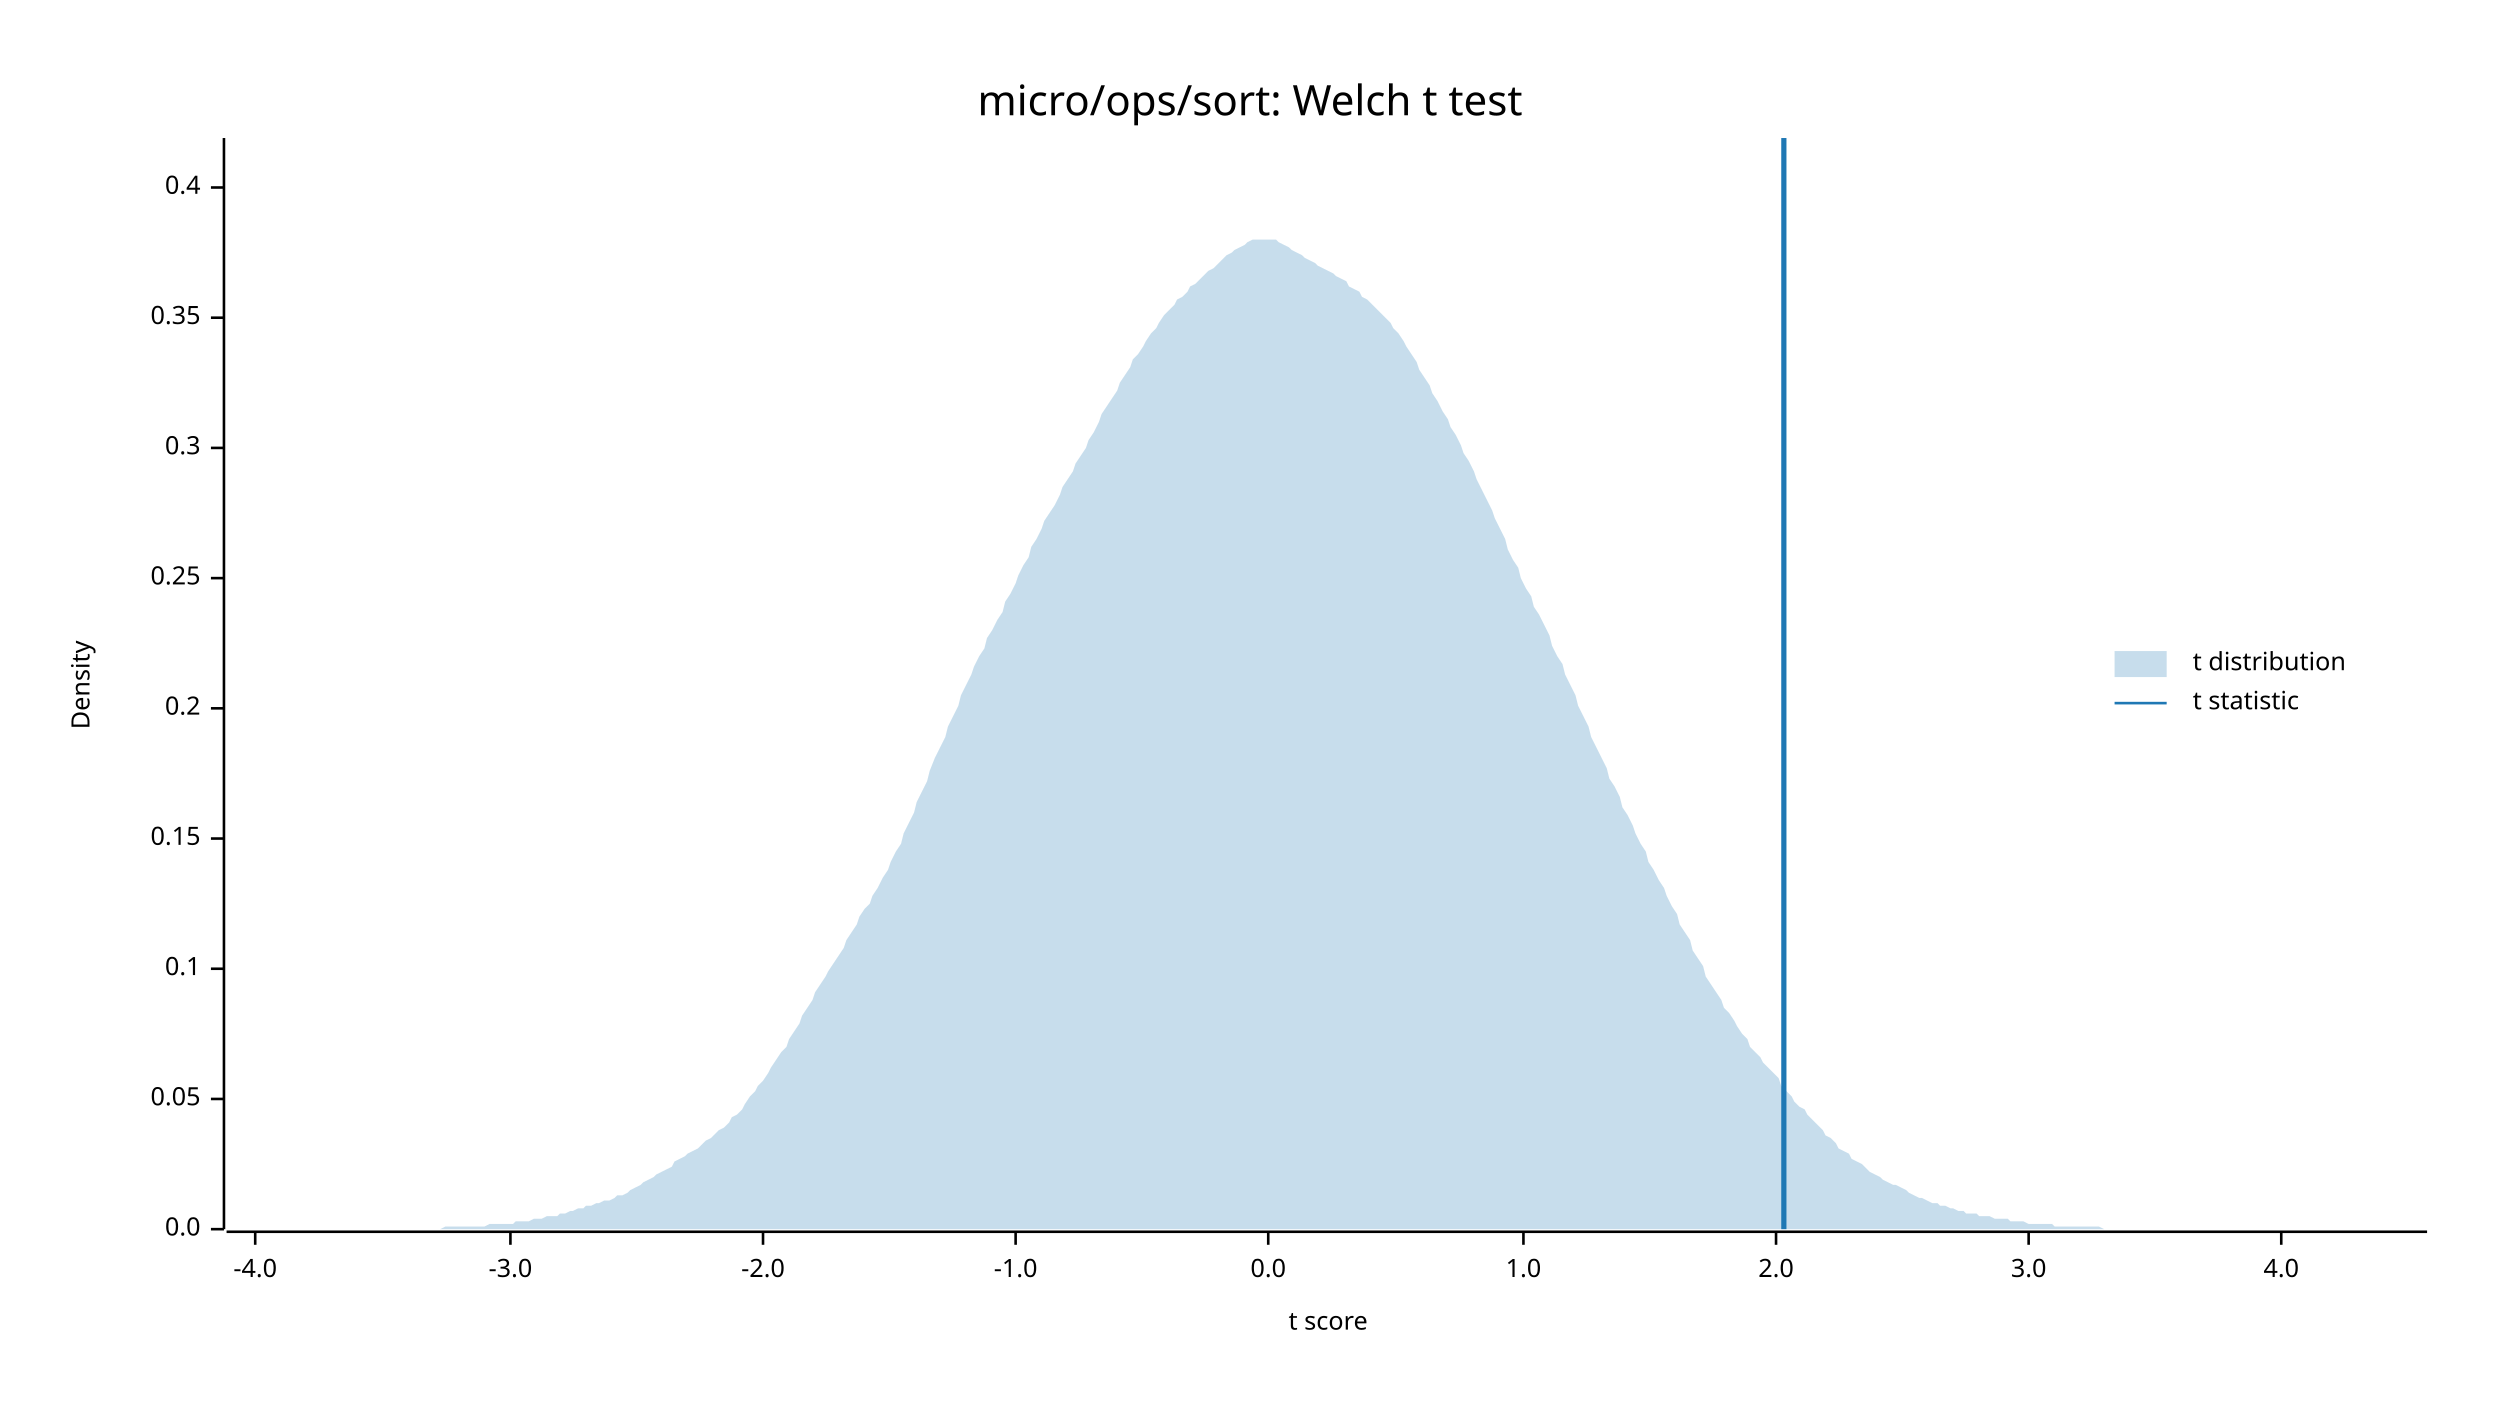
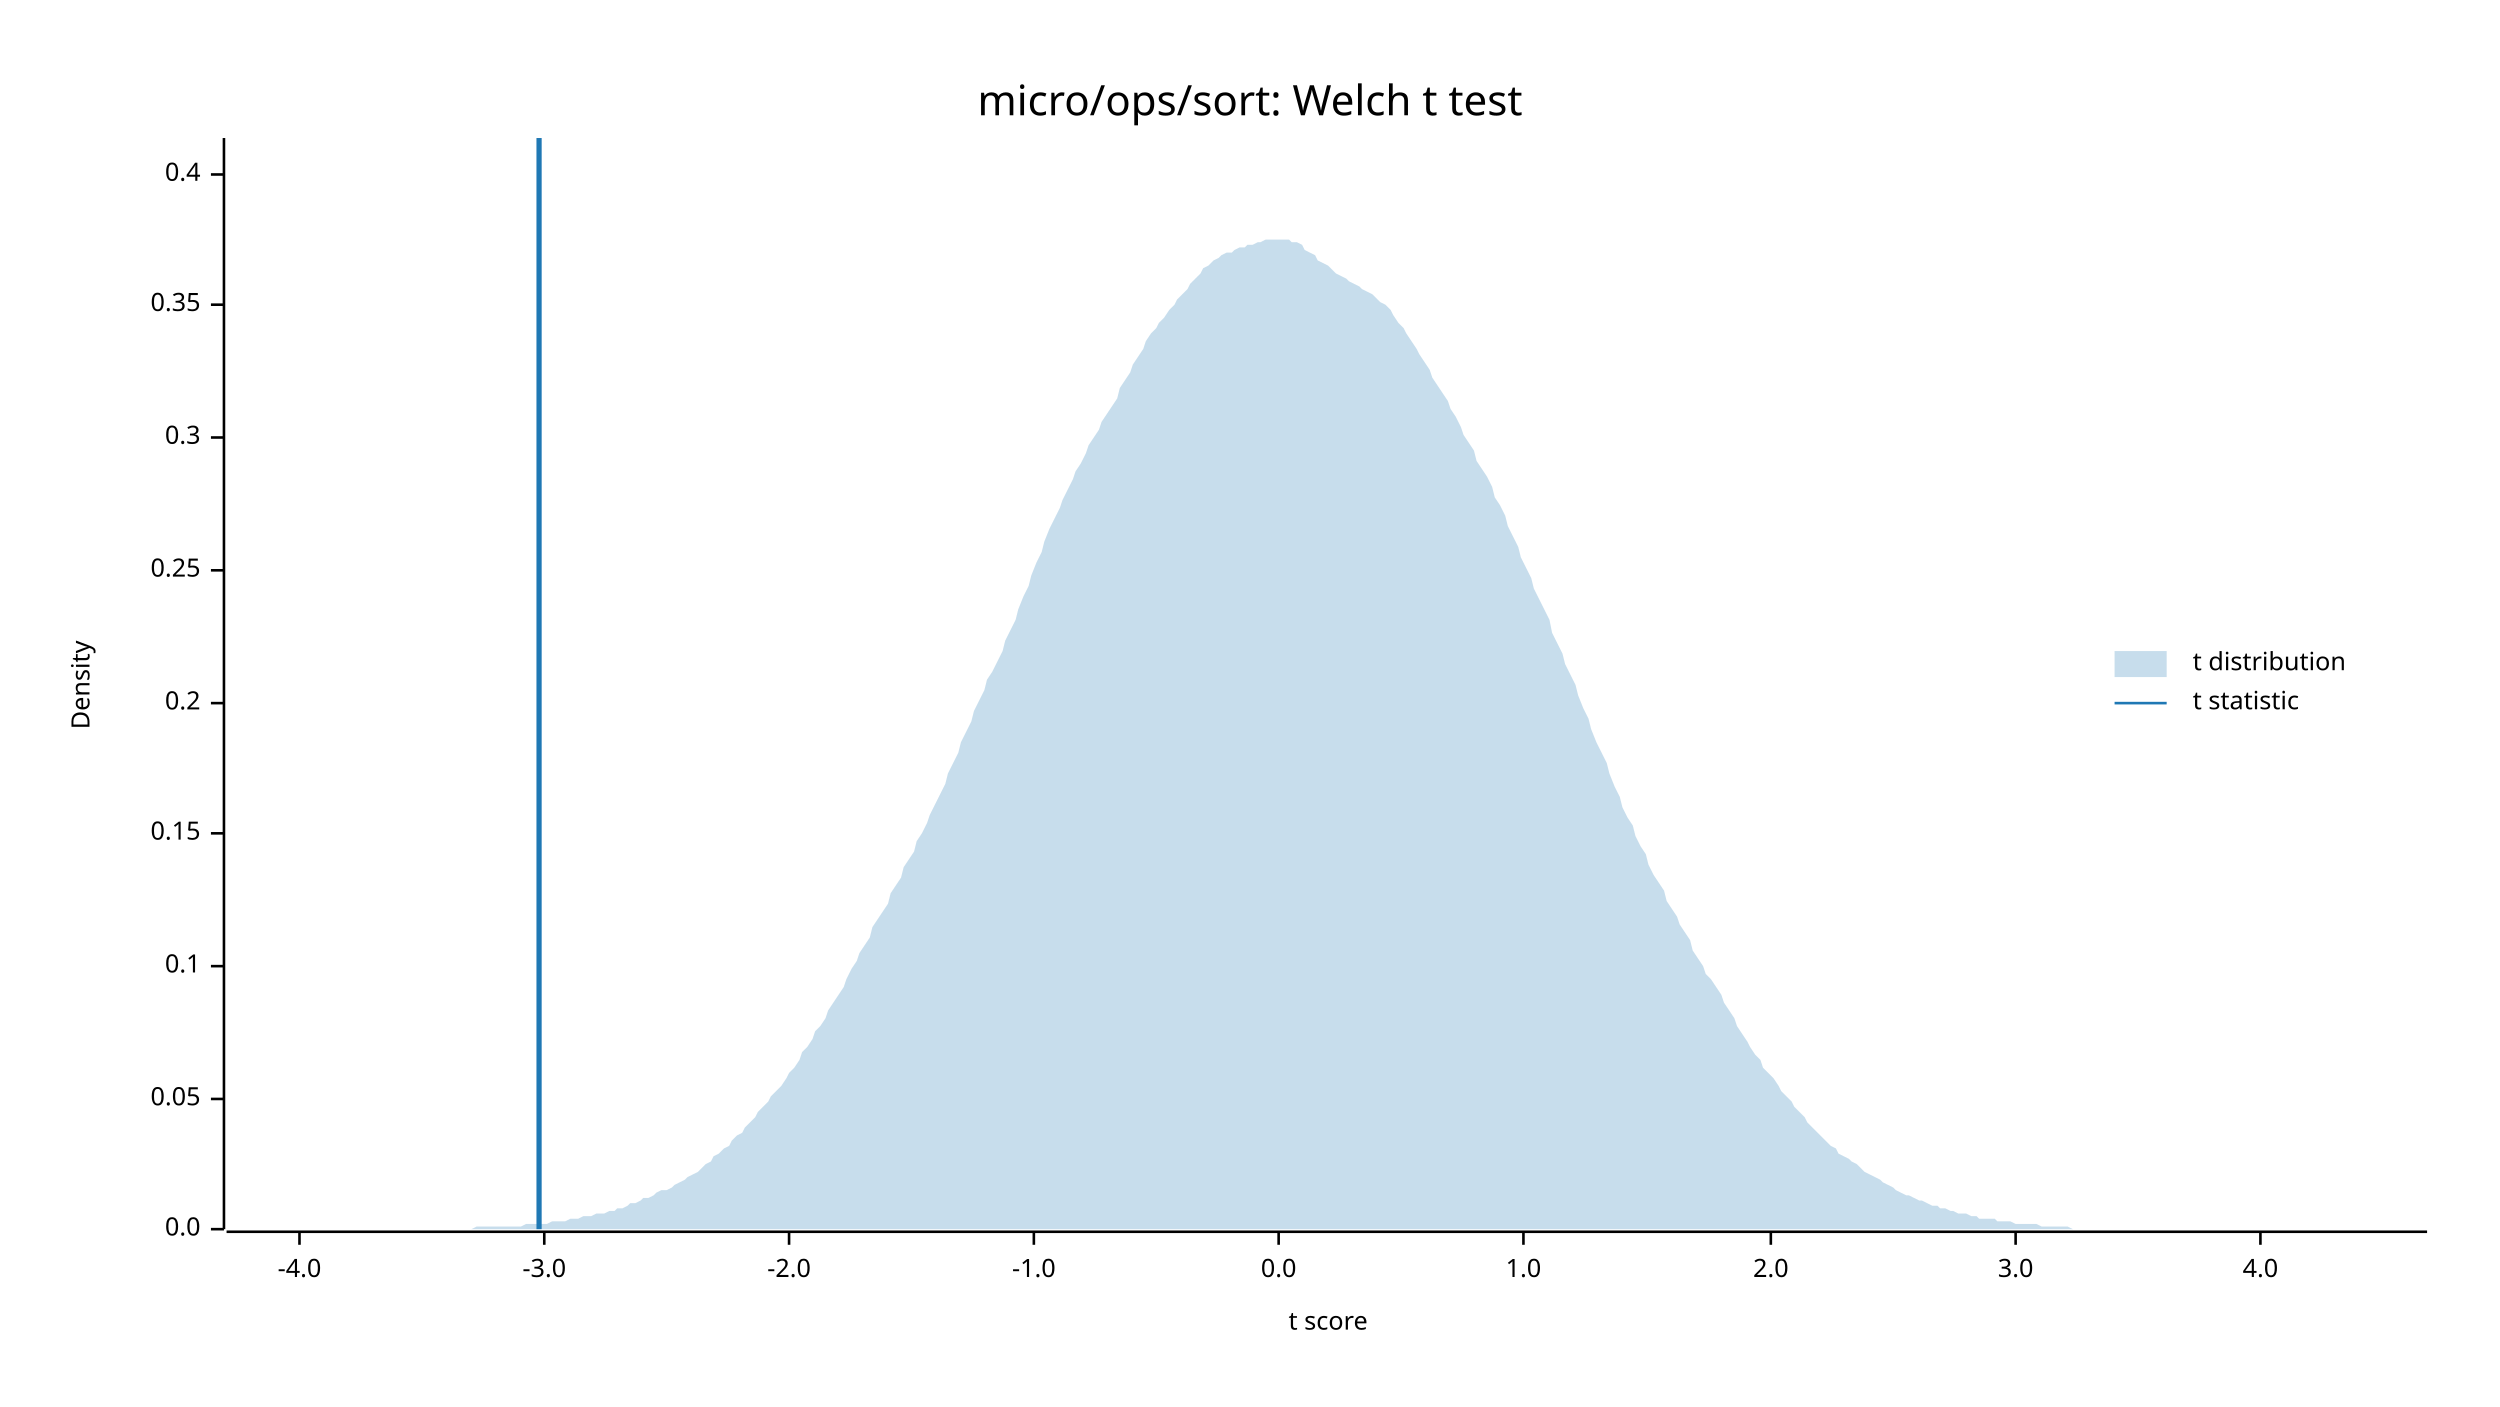
<svg xmlns="http://www.w3.org/2000/svg" width="960" height="540" viewBox="0 0 960 540">
  <text x="480" y="32" dy="0.76em" text-anchor="middle" font-family="sans-serif" font-size="16.129" opacity="1" fill="#000000">
micro/ops/sort: Welch t test
</text>
  <text x="27" y="263" dy="0.76em" text-anchor="middle" font-family="sans-serif" font-size="9.677" opacity="1" fill="#000000" transform="rotate(270, 27, 263)">
Density
</text>
  <text x="510" y="513" dy="-0.5ex" text-anchor="middle" font-family="sans-serif" font-size="9.677" opacity="1" fill="#000000">
t score
</text>
  <polyline fill="none" opacity="1" stroke="#000000" stroke-width="1" points="86,53 86,472 " />
  <text x="77" y="472" dy="0.5ex" text-anchor="end" font-family="sans-serif" font-size="9.677" opacity="1" fill="#000000">
0.0
</text>
  <polyline fill="none" opacity="1" stroke="#000000" stroke-width="1" points="81,472 86,472 " />
  <text x="77" y="422" dy="0.5ex" text-anchor="end" font-family="sans-serif" font-size="9.677" opacity="1" fill="#000000">
0.05
</text>
  <polyline fill="none" opacity="1" stroke="#000000" stroke-width="1" points="81,422 86,422 " />
-   <text x="77" y="372" dy="0.5ex" text-anchor="end" font-family="sans-serif" font-size="9.677" opacity="1" fill="#000000">
+   <text x="77" y="371" dy="0.5ex" text-anchor="end" font-family="sans-serif" font-size="9.677" opacity="1" fill="#000000">
0.1
</text>
-   <polyline fill="none" opacity="1" stroke="#000000" stroke-width="1" points="81,372 86,372 " />
-   <text x="77" y="322" dy="0.5ex" text-anchor="end" font-family="sans-serif" font-size="9.677" opacity="1" fill="#000000">
+   <polyline fill="none" opacity="1" stroke="#000000" stroke-width="1" points="81,371 86,371 " />
+   <text x="77" y="320" dy="0.5ex" text-anchor="end" font-family="sans-serif" font-size="9.677" opacity="1" fill="#000000">
0.15
</text>
-   <polyline fill="none" opacity="1" stroke="#000000" stroke-width="1" points="81,322 86,322 " />
-   <text x="77" y="272" dy="0.5ex" text-anchor="end" font-family="sans-serif" font-size="9.677" opacity="1" fill="#000000">
+   <polyline fill="none" opacity="1" stroke="#000000" stroke-width="1" points="81,320 86,320 " />
+   <text x="77" y="270" dy="0.5ex" text-anchor="end" font-family="sans-serif" font-size="9.677" opacity="1" fill="#000000">
0.2
</text>
-   <polyline fill="none" opacity="1" stroke="#000000" stroke-width="1" points="81,272 86,272 " />
-   <text x="77" y="222" dy="0.5ex" text-anchor="end" font-family="sans-serif" font-size="9.677" opacity="1" fill="#000000">
+   <polyline fill="none" opacity="1" stroke="#000000" stroke-width="1" points="81,270 86,270 " />
+   <text x="77" y="219" dy="0.5ex" text-anchor="end" font-family="sans-serif" font-size="9.677" opacity="1" fill="#000000">
0.25
</text>
-   <polyline fill="none" opacity="1" stroke="#000000" stroke-width="1" points="81,222 86,222 " />
-   <text x="77" y="172" dy="0.5ex" text-anchor="end" font-family="sans-serif" font-size="9.677" opacity="1" fill="#000000">
+   <polyline fill="none" opacity="1" stroke="#000000" stroke-width="1" points="81,219 86,219 " />
+   <text x="77" y="168" dy="0.5ex" text-anchor="end" font-family="sans-serif" font-size="9.677" opacity="1" fill="#000000">
0.3
</text>
-   <polyline fill="none" opacity="1" stroke="#000000" stroke-width="1" points="81,172 86,172 " />
-   <text x="77" y="122" dy="0.5ex" text-anchor="end" font-family="sans-serif" font-size="9.677" opacity="1" fill="#000000">
+   <polyline fill="none" opacity="1" stroke="#000000" stroke-width="1" points="81,168 86,168 " />
+   <text x="77" y="117" dy="0.5ex" text-anchor="end" font-family="sans-serif" font-size="9.677" opacity="1" fill="#000000">
0.35
</text>
-   <polyline fill="none" opacity="1" stroke="#000000" stroke-width="1" points="81,122 86,122 " />
-   <text x="77" y="72" dy="0.5ex" text-anchor="end" font-family="sans-serif" font-size="9.677" opacity="1" fill="#000000">
+   <polyline fill="none" opacity="1" stroke="#000000" stroke-width="1" points="81,117 86,117 " />
+   <text x="77" y="67" dy="0.5ex" text-anchor="end" font-family="sans-serif" font-size="9.677" opacity="1" fill="#000000">
0.4
</text>
-   <polyline fill="none" opacity="1" stroke="#000000" stroke-width="1" points="81,72 86,72 " />
+   <polyline fill="none" opacity="1" stroke="#000000" stroke-width="1" points="81,67 86,67 " />
  <polyline fill="none" opacity="1" stroke="#000000" stroke-width="1" points="87,473 932,473 " />
-   <text x="98" y="483" dy="0.76em" text-anchor="middle" font-family="sans-serif" font-size="9.677" opacity="1" fill="#000000">
+   <text x="115" y="483" dy="0.76em" text-anchor="middle" font-family="sans-serif" font-size="9.677" opacity="1" fill="#000000">
-4.0
</text>
-   <polyline fill="none" opacity="1" stroke="#000000" stroke-width="1" points="98,473 98,478 " />
-   <text x="196" y="483" dy="0.76em" text-anchor="middle" font-family="sans-serif" font-size="9.677" opacity="1" fill="#000000">
+   <polyline fill="none" opacity="1" stroke="#000000" stroke-width="1" points="115,473 115,478 " />
+   <text x="209" y="483" dy="0.76em" text-anchor="middle" font-family="sans-serif" font-size="9.677" opacity="1" fill="#000000">
-3.0
</text>
-   <polyline fill="none" opacity="1" stroke="#000000" stroke-width="1" points="196,473 196,478 " />
-   <text x="293" y="483" dy="0.76em" text-anchor="middle" font-family="sans-serif" font-size="9.677" opacity="1" fill="#000000">
+   <polyline fill="none" opacity="1" stroke="#000000" stroke-width="1" points="209,473 209,478 " />
+   <text x="303" y="483" dy="0.76em" text-anchor="middle" font-family="sans-serif" font-size="9.677" opacity="1" fill="#000000">
-2.0
</text>
-   <polyline fill="none" opacity="1" stroke="#000000" stroke-width="1" points="293,473 293,478 " />
-   <text x="390" y="483" dy="0.76em" text-anchor="middle" font-family="sans-serif" font-size="9.677" opacity="1" fill="#000000">
+   <polyline fill="none" opacity="1" stroke="#000000" stroke-width="1" points="303,473 303,478 " />
+   <text x="397" y="483" dy="0.76em" text-anchor="middle" font-family="sans-serif" font-size="9.677" opacity="1" fill="#000000">
-1.0
</text>
-   <polyline fill="none" opacity="1" stroke="#000000" stroke-width="1" points="390,473 390,478 " />
-   <text x="487" y="483" dy="0.76em" text-anchor="middle" font-family="sans-serif" font-size="9.677" opacity="1" fill="#000000">
+   <polyline fill="none" opacity="1" stroke="#000000" stroke-width="1" points="397,473 397,478 " />
+   <text x="491" y="483" dy="0.76em" text-anchor="middle" font-family="sans-serif" font-size="9.677" opacity="1" fill="#000000">
0.0
</text>
-   <polyline fill="none" opacity="1" stroke="#000000" stroke-width="1" points="487,473 487,478 " />
+   <polyline fill="none" opacity="1" stroke="#000000" stroke-width="1" points="491,473 491,478 " />
  <text x="585" y="483" dy="0.76em" text-anchor="middle" font-family="sans-serif" font-size="9.677" opacity="1" fill="#000000">
1.0
</text>
  <polyline fill="none" opacity="1" stroke="#000000" stroke-width="1" points="585,473 585,478 " />
-   <text x="682" y="483" dy="0.76em" text-anchor="middle" font-family="sans-serif" font-size="9.677" opacity="1" fill="#000000">
+   <text x="680" y="483" dy="0.76em" text-anchor="middle" font-family="sans-serif" font-size="9.677" opacity="1" fill="#000000">
2.0
</text>
-   <polyline fill="none" opacity="1" stroke="#000000" stroke-width="1" points="682,473 682,478 " />
-   <text x="779" y="483" dy="0.76em" text-anchor="middle" font-family="sans-serif" font-size="9.677" opacity="1" fill="#000000">
+   <polyline fill="none" opacity="1" stroke="#000000" stroke-width="1" points="680,473 680,478 " />
+   <text x="774" y="483" dy="0.76em" text-anchor="middle" font-family="sans-serif" font-size="9.677" opacity="1" fill="#000000">
3.0
</text>
-   <polyline fill="none" opacity="1" stroke="#000000" stroke-width="1" points="779,473 779,478 " />
-   <text x="876" y="483" dy="0.76em" text-anchor="middle" font-family="sans-serif" font-size="9.677" opacity="1" fill="#000000">
+   <polyline fill="none" opacity="1" stroke="#000000" stroke-width="1" points="774,473 774,478 " />
+   <text x="868" y="483" dy="0.76em" text-anchor="middle" font-family="sans-serif" font-size="9.677" opacity="1" fill="#000000">
4.0
</text>
-   <polyline fill="none" opacity="1" stroke="#000000" stroke-width="1" points="876,473 876,478 " />
-   <polygon opacity="0.25" fill="#1F78B4" points="87,472 88,472 90,472 92,472 93,472 95,472 97,472 98,472 100,472 102,472 103,472 105,472 107,472 109,472 110,472 112,472 114,472 115,472 117,472 119,472 120,472 122,472 124,472 125,472 127,472 129,472 131,472 132,472 134,472 136,472 137,472 139,472 141,472 142,472 144,472 146,472 147,472 149,472 151,472 153,472 154,472 156,472 158,472 159,472 161,472 163,472 164,472 166,472 168,472 169,472 171,471 173,471 175,471 176,471 178,471 180,471 181,471 183,471 185,471 186,471 188,470 190,470 191,470 193,470 195,470 197,470 198,469 200,469 202,469 203,469 205,468 207,468 208,468 210,467 212,467 214,467 215,466 217,466 219,465 220,465 222,464 224,464 225,463 227,463 229,462 230,462 232,461 234,461 236,460 237,459 239,459 241,458 242,457 244,456 246,455 247,454 249,453 251,452 252,451 254,450 256,449 258,448 259,446 261,445 263,444 264,443 266,442 268,441 269,440 271,438 273,437 274,436 276,434 278,433 280,431 281,429 283,428 285,426 286,424 288,421 290,419 291,417 293,415 295,412 296,410 298,407 300,404 302,402 303,399 305,396 307,393 308,390 310,387 312,384 313,381 315,378 317,375 318,373 320,370 322,367 324,364 325,361 327,358 329,355 330,352 332,349 334,347 335,344 337,341 339,337 341,334 342,331 344,327 346,324 347,320 349,316 351,312 352,308 354,304 356,300 357,296 359,291 361,287 363,283 364,279 366,275 368,271 369,267 371,263 373,259 374,256 376,252 378,249 379,245 381,242 383,238 385,235 386,231 388,228 390,224 391,221 393,217 395,214 396,210 398,207 400,203 401,200 403,197 405,194 407,190 408,187 410,184 412,181 413,178 415,175 417,172 418,169 420,166 422,162 423,159 425,156 427,153 429,150 430,147 432,144 434,141 435,138 437,136 439,133 440,131 442,128 444,126 445,124 447,121 449,119 451,117 452,115 454,114 456,112 457,110 459,109 461,107 462,106 464,104 466,103 468,101 469,100 471,98 473,97 474,96 476,95 478,94 479,93 481,92 483,92 484,92 486,92 488,92 490,92 491,93 493,94 495,95 496,96 498,97 500,98 501,99 503,100 505,101 506,102 508,103 510,104 512,105 513,106 515,107 517,108 518,110 520,111 522,112 523,114 525,115 527,117 528,118 530,120 532,122 534,124 535,126 537,128 539,131 540,133 542,136 544,139 545,142 547,145 549,148 550,151 552,154 554,158 556,161 557,164 559,167 561,171 562,174 564,177 566,181 567,184 569,188 571,192 573,196 574,199 576,203 578,207 579,211 581,215 583,218 584,222 586,226 588,229 589,233 591,236 593,240 595,244 596,248 598,252 600,255 601,259 603,263 605,267 606,271 608,275 610,279 611,283 613,287 615,291 617,295 618,299 620,302 622,306 623,310 625,313 627,317 628,320 630,324 632,327 633,331 635,334 637,338 639,341 640,344 642,348 644,351 645,355 647,358 649,361 650,365 652,368 654,371 655,375 657,378 659,381 661,384 662,387 664,389 666,392 667,394 669,397 671,399 672,402 674,404 676,406 677,408 679,410 681,412 683,414 684,417 686,419 688,421 689,423 691,425 693,426 694,428 696,430 698,432 700,434 701,436 703,437 705,439 706,441 708,442 710,443 711,445 713,446 715,447 716,448 718,450 720,451 722,452 723,453 725,454 727,455 728,455 730,456 732,457 733,458 735,459 737,460 738,460 740,461 742,462 744,462 745,463 747,463 749,464 750,464 752,465 754,465 755,466 757,466 759,466 760,467 762,467 764,467 766,468 767,468 769,468 771,468 772,469 774,469 776,469 777,469 779,470 781,470 782,470 784,470 786,470 788,470 789,471 791,471 793,471 794,471 796,471 798,471 799,471 801,471 803,471 804,471 806,471 808,472 810,472 811,472 813,472 815,472 816,472 818,472 820,472 821,472 823,472 825,472 827,472 828,472 830,472 832,472 833,472 835,472 837,472 838,472 840,472 842,472 843,472 845,472 847,472 849,472 850,472 852,472 854,472 855,472 857,472 859,472 860,472 862,472 864,472 865,472 867,472 869,472 871,472 872,472 874,472 876,472 877,472 879,472 881,472 882,472 884,472 886,472 887,472 889,472 891,472 893,472 894,472 896,472 898,472 899,472 901,472 903,472 904,472 906,472 908,472 909,472 911,472 913,472 915,472 916,472 918,472 920,472 921,472 923,472 925,472 926,472 928,472 930,472 932,472 932,472 87,472 " />
-   <polyline fill="none" opacity="1" stroke="#1F78B4" stroke-width="2" points="685,472 685,53 " />
+   <polyline fill="none" opacity="1" stroke="#000000" stroke-width="1" points="868,473 868,478 " />
+   <polygon opacity="0.25" fill="#1F78B4" points="87,472 88,472 90,472 92,472 93,472 95,472 97,472 98,472 100,472 102,472 103,472 105,472 107,472 109,472 110,472 112,472 114,472 115,472 117,472 119,472 120,472 122,472 124,472 125,472 127,472 129,472 131,472 132,472 134,472 136,472 137,472 139,472 141,472 142,472 144,472 146,472 147,472 149,472 151,472 153,472 154,472 156,472 158,472 159,472 161,472 163,472 164,472 166,472 168,472 169,472 171,472 173,472 175,472 176,472 178,472 180,472 181,472 183,471 185,471 186,471 188,471 190,471 191,471 193,471 195,471 197,471 198,471 200,471 202,470 203,470 205,470 207,470 208,470 210,470 212,469 214,469 215,469 217,469 219,468 220,468 222,468 224,467 225,467 227,467 229,466 230,466 232,466 234,465 236,465 237,464 239,464 241,463 242,462 244,462 246,461 247,460 249,460 251,459 252,458 254,457 256,457 258,456 259,455 261,454 263,453 264,452 266,451 268,450 269,449 271,447 273,446 274,444 276,443 278,441 280,440 281,438 283,436 285,435 286,433 288,431 290,429 291,427 293,425 295,423 296,421 298,419 300,417 302,414 303,412 305,410 307,407 308,404 310,402 312,399 313,396 315,394 317,391 318,388 320,385 322,382 324,379 325,376 327,372 329,369 330,366 332,363 334,360 335,356 337,353 339,350 341,347 342,343 344,340 346,337 347,333 349,330 351,327 352,323 354,320 356,316 357,313 359,309 361,305 363,301 364,297 366,293 368,289 369,285 371,281 373,277 374,273 376,269 378,265 379,261 381,258 383,254 385,250 386,246 388,242 390,238 391,234 393,229 395,225 396,221 398,216 400,212 401,208 403,203 405,199 407,195 408,192 410,188 412,184 413,181 415,178 417,174 418,171 420,168 422,165 423,162 425,159 427,156 429,153 430,149 432,146 434,143 435,140 437,137 439,134 440,131 442,128 444,126 445,124 447,122 449,119 451,117 452,115 454,113 456,111 457,109 459,107 461,105 462,103 464,102 466,100 468,99 469,98 471,97 473,97 474,96 476,95 478,95 479,94 481,94 483,93 484,93 486,92 488,92 490,92 491,92 493,92 495,92 496,93 498,93 500,94 501,96 503,97 505,98 506,100 508,101 510,102 512,104 513,105 515,106 517,107 518,108 520,109 522,110 523,111 525,112 527,113 528,114 530,116 532,117 534,119 535,121 537,124 539,126 540,128 542,131 544,134 545,136 547,139 549,142 550,145 552,148 554,151 556,154 557,157 559,160 561,164 562,167 564,170 566,173 567,177 569,180 571,183 573,187 574,191 576,194 578,198 579,202 581,206 583,210 584,214 586,218 588,222 589,226 591,230 593,234 595,238 596,243 598,247 600,251 601,255 603,259 605,263 606,267 608,272 610,276 611,280 613,285 615,289 617,293 618,297 620,302 622,306 623,310 625,314 627,317 628,321 630,325 632,328 633,332 635,336 637,339 639,342 640,346 642,349 644,352 645,355 647,358 649,361 650,365 652,368 654,371 655,374 657,376 659,379 661,382 662,385 664,388 666,391 667,394 669,397 671,400 672,402 674,405 676,407 677,410 679,412 681,414 683,417 684,419 686,421 688,423 689,425 691,427 693,429 694,431 696,433 698,435 700,437 701,438 703,440 705,441 706,443 708,444 710,445 711,446 713,447 715,449 716,450 718,451 720,452 722,453 723,454 725,455 727,456 728,457 730,458 732,459 733,459 735,460 737,461 738,461 740,462 742,463 744,463 745,464 747,464 749,465 750,465 752,466 754,466 755,466 757,467 759,467 760,468 762,468 764,468 766,468 767,469 769,469 771,469 772,469 774,470 776,470 777,470 779,470 781,470 782,470 784,471 786,471 788,471 789,471 791,471 793,471 794,471 796,472 798,472 799,472 801,472 803,472 804,472 806,472 808,472 810,472 811,472 813,472 815,472 816,472 818,472 820,472 821,472 823,472 825,472 827,472 828,472 830,472 832,472 833,472 835,472 837,472 838,472 840,472 842,472 843,472 845,472 847,472 849,472 850,472 852,472 854,472 855,472 857,472 859,472 860,472 862,472 864,472 865,472 867,472 869,472 871,472 872,472 874,472 876,472 877,472 879,472 881,472 882,472 884,472 886,472 887,472 889,472 891,472 893,472 894,472 896,472 898,472 899,472 901,472 903,472 904,472 906,472 908,472 909,472 911,472 913,472 915,472 916,472 918,472 920,472 921,472 923,472 925,472 926,472 928,472 930,472 932,472 932,472 87,472 " />
+   <polyline fill="none" opacity="1" stroke="#1F78B4" stroke-width="2" points="207,472 207,53 " />
  <text x="842" y="250" dy="0.76em" text-anchor="start" font-family="sans-serif" font-size="9.677" opacity="1" fill="#000000">
t distribution
</text>
  <text x="842" y="265" dy="0.76em" text-anchor="start" font-family="sans-serif" font-size="9.677" opacity="1" fill="#000000">
t statistic
</text>
  <rect x="812" y="250" width="20" height="10" opacity="0.25" fill="#1F78B4" stroke="none" />
  <polyline fill="none" opacity="1" stroke="#1F78B4" stroke-width="1" points="812,270 832,270 " />
</svg>
